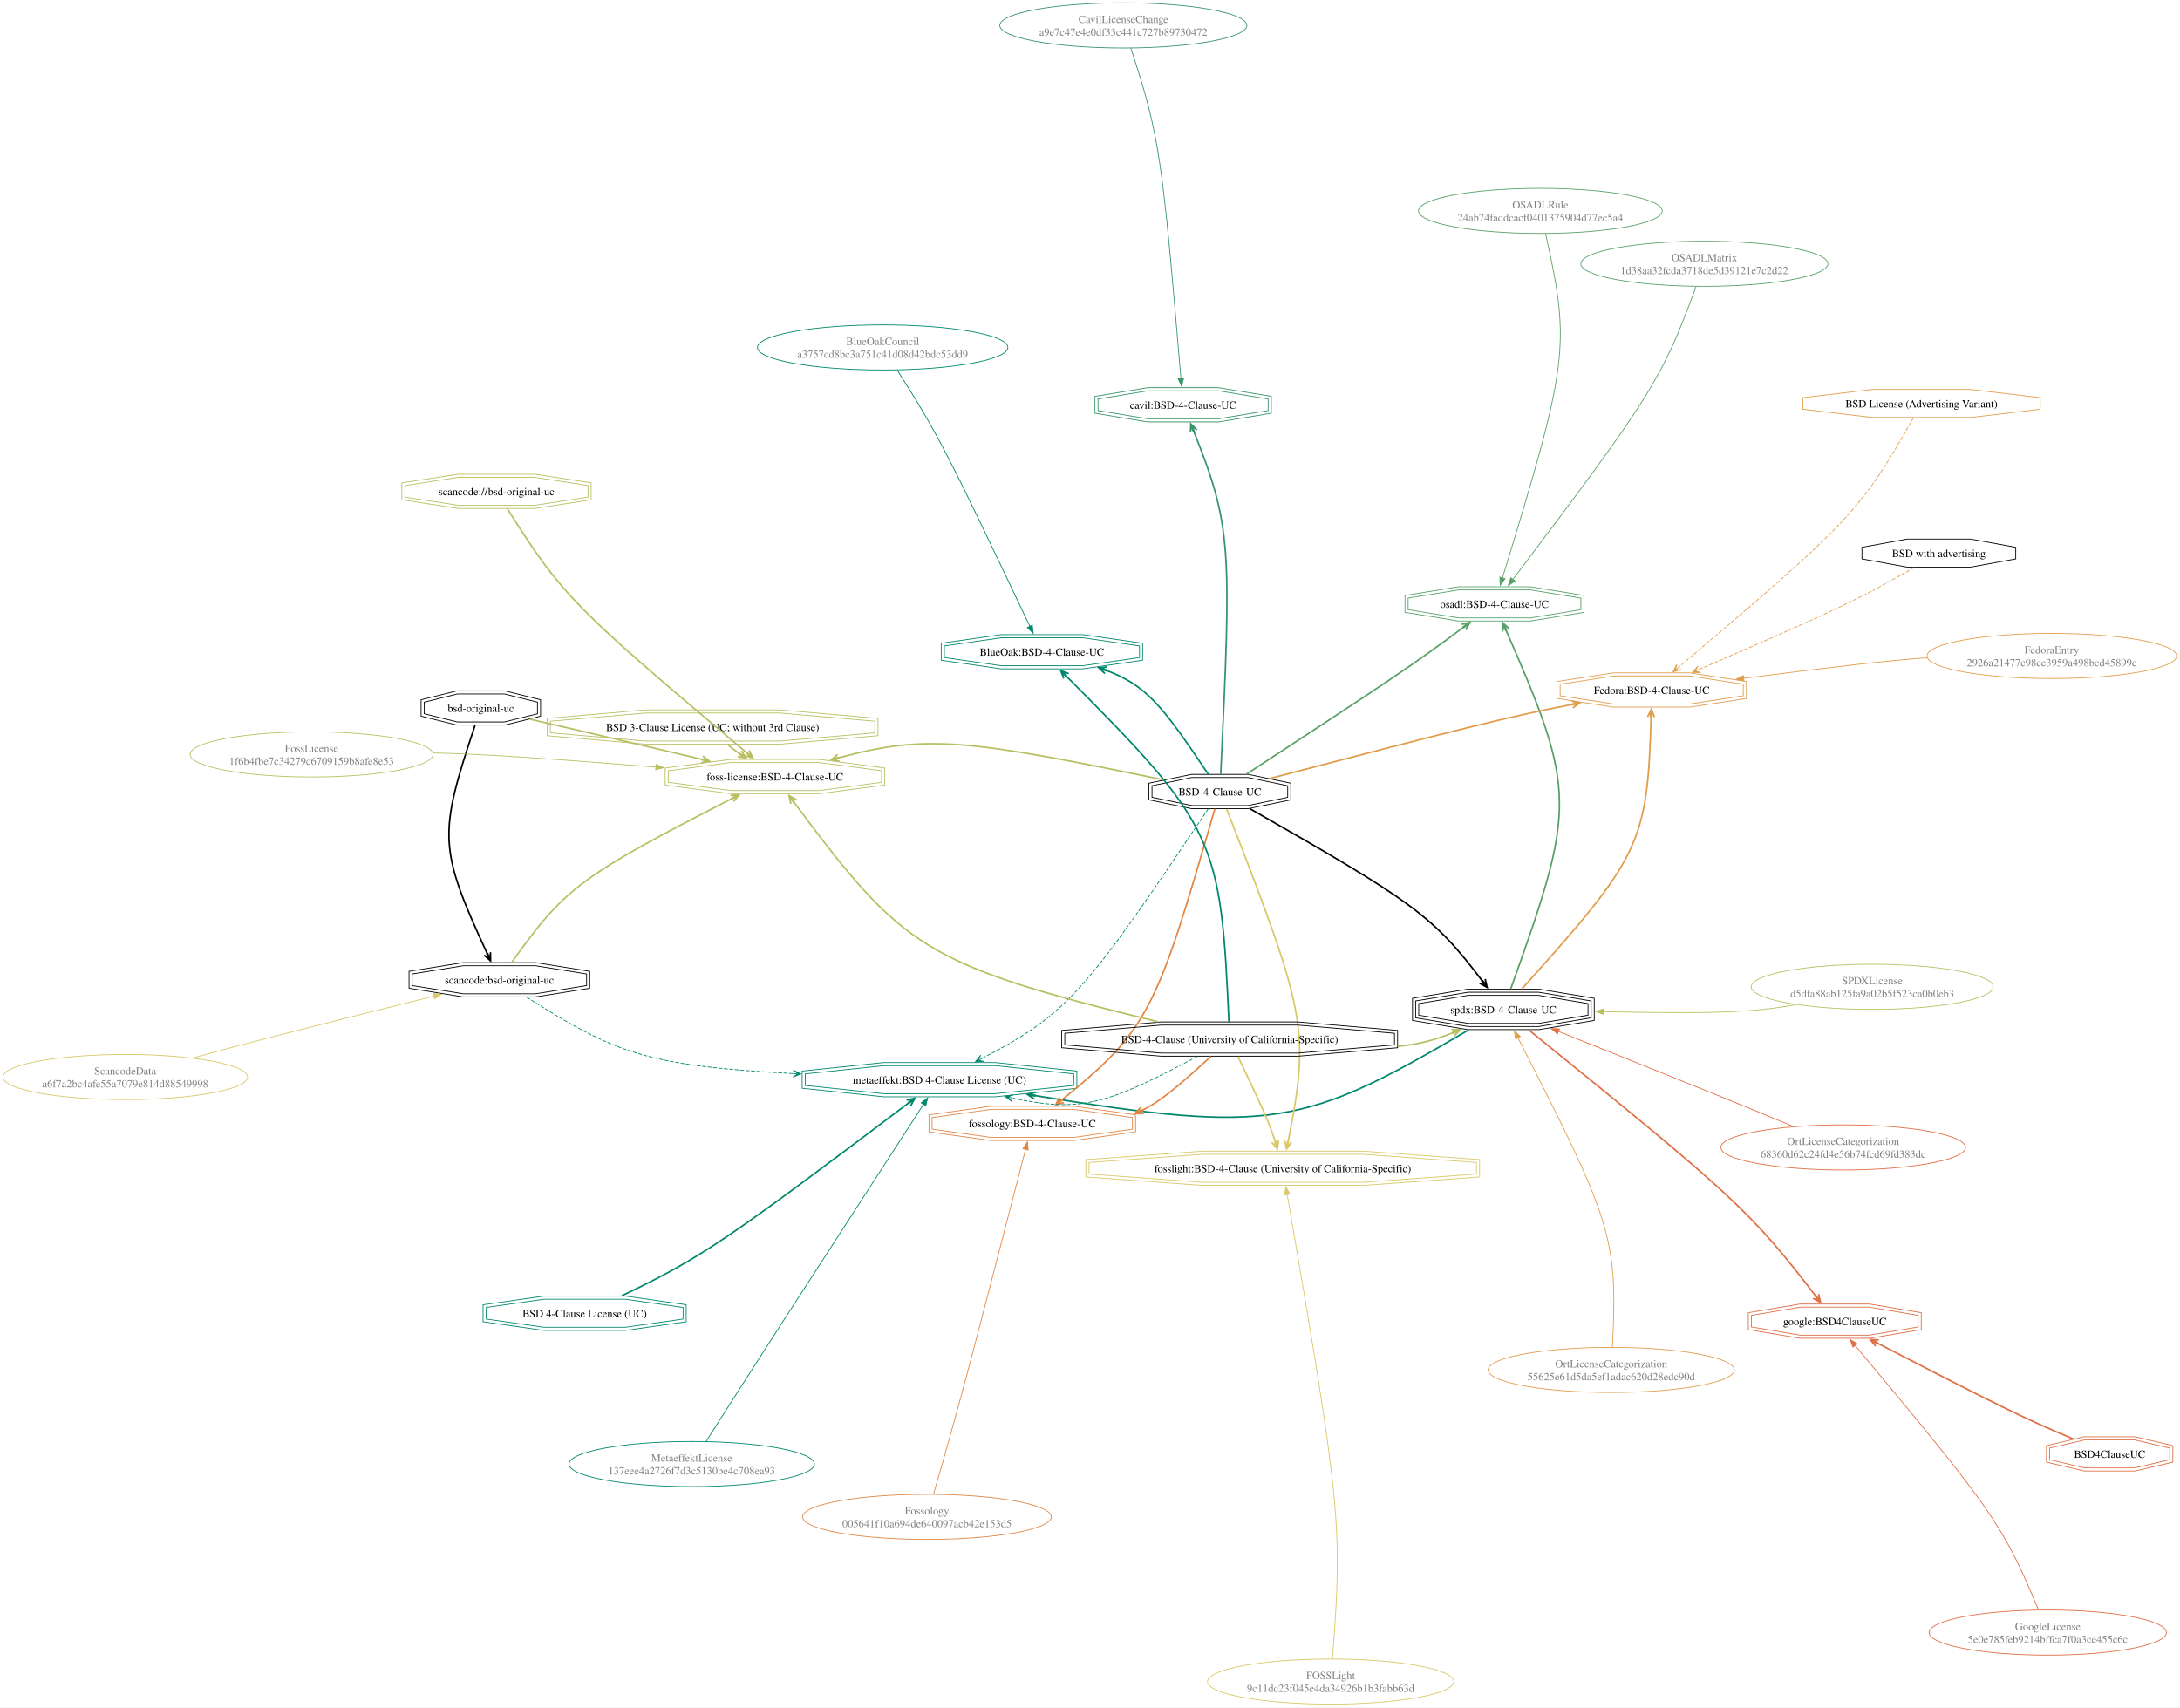
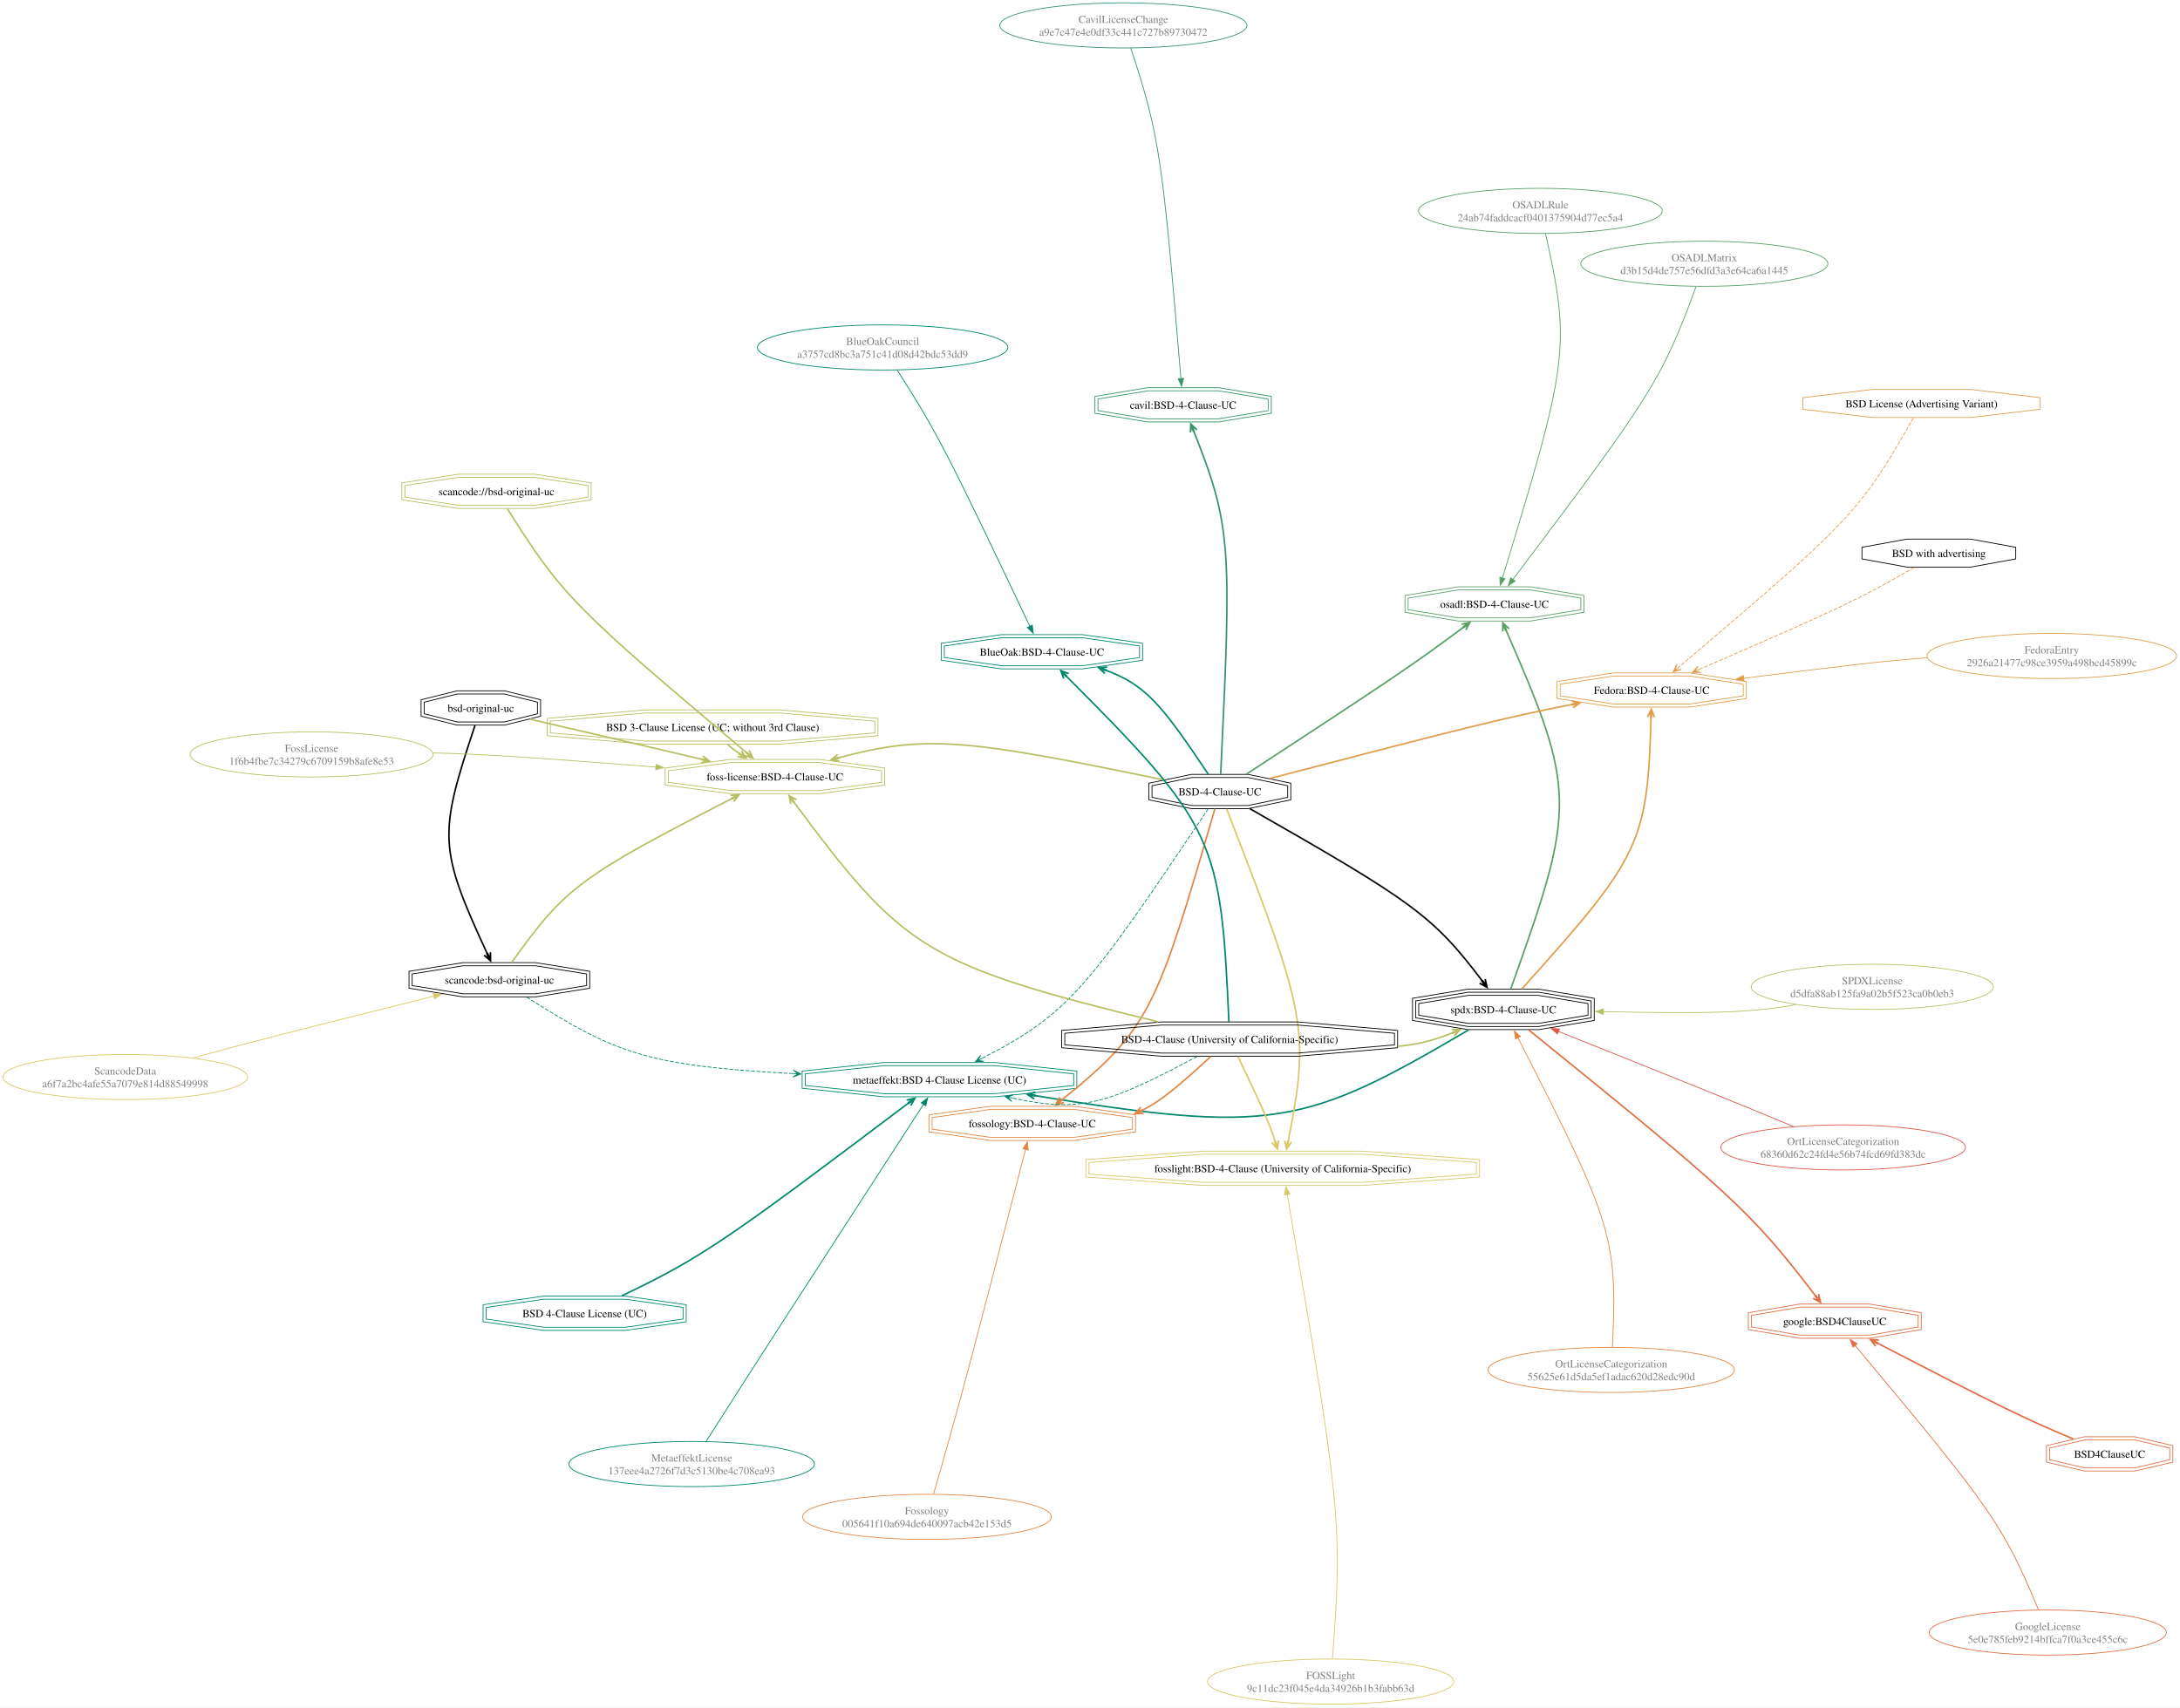
<svg xmlns="http://www.w3.org/2000/svg" width="2801pt" height="2194pt" viewBox="0.00 0.00 2801.00 2194.00">
  <g id="graph0" class="graph" transform="scale(1 1) rotate(0) translate(4 2190)">
    <polygon fill="white" stroke="none" points="-4,4 -4,-2190 2797,-2190 2797,4 -4,4" />
    <g id="node1" class="node">
      <ellipse fill="none" stroke="#b8bf62" cx="2401.57" cy="-921.86" rx="155.56" ry="28.99" />
      <text text-anchor="middle" x="2401.57" y="-925.06" font-family="Times,serif" font-size="14.00" fill="gray">SPDXLicense</text>
      <text text-anchor="middle" x="2401.57" y="-908.56" font-family="Times,serif" font-size="14.00" fill="gray">d5dfa88ab125fa9a02b5f523ca0b0eb3</text>
    </g>
    <g id="node2" class="node">
      <polygon fill="none" stroke="black" points="2036.4,-885.44 2036.4,-900.35 1972.69,-910.9 1882.59,-910.9 1818.87,-900.35 1818.87,-885.44 1882.59,-874.9 1972.69,-874.9 2036.4,-885.44" />
      <polygon fill="none" stroke="black" points="2040.4,-882.05 2040.4,-903.74 1973.02,-914.9 1882.26,-914.9 1814.87,-903.74 1814.87,-882.05 1882.26,-870.9 1973.02,-870.9 2040.4,-882.05" />
      <polygon fill="none" stroke="black" points="2044.4,-878.66 2044.4,-907.14 1973.35,-918.9 1881.93,-918.9 1810.87,-907.14 1810.87,-878.66 1881.93,-866.9 1973.35,-866.9 2044.4,-878.66" />
      <text text-anchor="middle" x="1927.64" y="-887.85" font-family="Times,serif" font-size="14.00">spdx:BSD-4-Clause-UC</text>
    </g>
    <g id="edge1" class="edge">
      <path fill="none" stroke="#b8bf62" d="M2303.59,-898.96C2246.27,-888.47 2192.77,-887.26 2055.94,-889.99" />
      <polygon fill="#b8bf62" stroke="#b8bf62" points="2056.08,-886.48 2046.16,-890.18 2056.22,-893.48 2056.08,-886.48" />
    </g>
    <g id="node6" class="node">
      <polygon fill="none" stroke="#e06f45" points="2460.56,-484.8 2460.56,-499.71 2397.82,-510.26 2309.09,-510.26 2246.35,-499.71 2246.35,-484.8 2309.09,-474.26 2397.82,-474.26 2460.56,-484.8" />
      <polygon fill="none" stroke="#e06f45" points="2464.56,-481.42 2464.56,-503.1 2398.15,-514.26 2308.76,-514.26 2242.35,-503.1 2242.35,-481.42 2308.76,-470.26 2398.15,-470.26 2464.56,-481.42" />
      <text text-anchor="middle" x="2353.46" y="-487.21" font-family="Times,serif" font-size="14.00">google:BSD4ClauseUC</text>
    </g>
    <g id="edge2" class="edge">
      <path fill="none" stroke="#e06f45" stroke-width="2" d="M1960.23,-866.51C2221.08,-655.26 2245.06,-634.22 2329.88,-523.26" />
      <polygon fill="#e06f45" stroke="#e06f45" stroke-width="2" points="2335.16,-516.34 2332.67,-527.02 2334,-518.68 2329.49,-524.6 2329.09,-524.29 2328.69,-523.99 2333.21,-518.08 2325.51,-521.56 2335.16,-516.34" />
    </g>
    <g id="node9" class="node">
      <polygon fill="none" stroke="#e09d4b" points="2235.84,-1295.86 2235.84,-1310.77 2166.93,-1321.31 2069.49,-1321.31 2000.58,-1310.77 2000.58,-1295.86 2069.49,-1285.31 2166.93,-1285.31 2235.84,-1295.86" />
      <polygon fill="none" stroke="#e09d4b" points="2239.84,-1292.42 2239.84,-1314.2 2167.24,-1325.31 2069.18,-1325.31 1996.58,-1314.2 1996.58,-1292.42 2069.18,-1281.31 2167.24,-1281.31 2239.84,-1292.42" />
      <text text-anchor="middle" x="2118.21" y="-1298.26" font-family="Times,serif" font-size="14.00">Fedora:BSD-4-Clause-UC</text>
    </g>
    <g id="edge3" class="edge">
      <path fill="none" stroke="#e09d4b" stroke-width="2" d="M1951.32,-919.17C2103.67,-1088.41 2113.02,-1106.26 2117.4,-1269.99" />
      <polygon fill="#e09d4b" stroke="#e09d4b" stroke-width="2" points="2117.62,-1278.55 2112.86,-1268.67 2117.05,-1276 2116.86,-1268.57 2117.36,-1268.55 2117.86,-1268.54 2118.05,-1275.97 2121.86,-1268.44 2117.62,-1278.55" />
    </g>
    <g id="node15" class="node">
      <polygon fill="none" stroke="#58a066" points="2027.18,-1406.5 2027.18,-1421.41 1962.17,-1431.95 1870.23,-1431.95 1805.22,-1421.41 1805.22,-1406.5 1870.23,-1395.95 1962.17,-1395.95 2027.18,-1406.5" />
      <polygon fill="none" stroke="#58a066" points="2031.18,-1403.09 2031.18,-1424.81 1962.49,-1435.95 1869.91,-1435.95 1801.22,-1424.81 1801.22,-1403.09 1869.91,-1391.95 1962.49,-1391.95 2031.18,-1403.09" />
      <text text-anchor="middle" x="1916.2" y="-1408.9" font-family="Times,serif" font-size="14.00">osadl:BSD-4-Clause-UC</text>
    </g>
    <g id="edge4" class="edge">
      <path fill="none" stroke="#58a066" stroke-width="2" d="M1937.06,-919.15C2021.22,-1154.06 2021.97,-1172.32 1930.38,-1381.64" />
      <polygon fill="#58a066" stroke="#58a066" stroke-width="2" points="1926.93,-1389.52 1926.82,-1378.56 1927.5,-1386.97 1930.49,-1380.16 1930.94,-1380.36 1931.4,-1380.56 1928.42,-1387.37 1935.07,-1382.17 1926.93,-1389.52" />
    </g>
    <g id="node27" class="node">
      <polygon fill="none" stroke="#00876c" points="1375.59,-795.13 1375.59,-810.04 1274.55,-820.58 1131.67,-820.58 1030.64,-810.04 1030.64,-795.13 1131.67,-784.58 1274.55,-784.58 1375.59,-795.13" />
      <polygon fill="none" stroke="#00876c" points="1379.59,-791.52 1379.59,-813.64 1274.76,-824.58 1131.47,-824.58 1026.64,-813.64 1026.64,-791.52 1131.47,-780.58 1274.76,-780.58 1379.59,-791.52" />
      <text text-anchor="middle" x="1203.11" y="-797.53" font-family="Times,serif" font-size="14.00">metaeffekt:BSD 4-Clause License (UC)</text>
    </g>
    <g id="edge5" class="edge">
      <path fill="none" stroke="#00876c" stroke-width="2" d="M1883.08,-866.58C1671.91,-742.47 1630.62,-732.45 1324.37,-782.33" />
      <polygon fill="#00876c" stroke="#00876c" stroke-width="2" points="1315.77,-783.74 1324.91,-777.68 1318.22,-782.83 1325.56,-781.63 1325.64,-782.12 1325.72,-782.62 1318.38,-783.82 1326.36,-786.57 1315.77,-783.74" />
    </g>
    <g id="node3" class="node">
      <polygon fill="none" stroke="black" points="1650.5,-1165.4 1650.5,-1180.31 1599.45,-1190.86 1527.24,-1190.86 1476.18,-1180.31 1476.18,-1165.4 1527.24,-1154.86 1599.45,-1154.86 1650.5,-1165.4" />
      <polygon fill="none" stroke="black" points="1654.5,-1162.14 1654.5,-1183.57 1599.85,-1194.86 1526.83,-1194.86 1472.18,-1183.57 1472.18,-1162.14 1526.83,-1150.86 1599.85,-1150.86 1654.5,-1162.14" />
      <text text-anchor="middle" x="1563.34" y="-1167.81" font-family="Times,serif" font-size="14.00">BSD-4-Clause-UC</text>
    </g>
    <g id="edge6" class="edge">
      <path fill="none" stroke="black" stroke-width="2" d="M1601.74,-1150.94C1810.54,-1031.67 1836.85,-1013.97 1901.55,-928.08" />
      <polygon fill="black" stroke="black" stroke-width="2" points="1906.69,-921.21 1904.3,-931.92 1905.55,-923.57 1901.1,-929.52 1900.7,-929.22 1900.3,-928.92 1904.75,-922.97 1897.09,-926.52 1906.69,-921.21" />
    </g>
    <g id="edge7" class="edge">
      <path fill="none" stroke="#e09d4b" stroke-width="2" d="M1627.55,-1189.6C1867.12,-1252.05 1933.72,-1268.97 2017.55,-1285.09" />
      <polygon fill="#e09d4b" stroke="#e09d4b" stroke-width="2" points="2026.02,-1286.7 2015.36,-1289.25 2023.41,-1286.72 2016.1,-1285.33 2016.2,-1284.83 2016.29,-1284.34 2023.6,-1285.73 2017.04,-1280.41 2026.02,-1286.7" />
    </g>
    <g id="node13" class="node">
      <polygon fill="none" stroke="#00876c" points="1460.11,-1345.01 1460.11,-1359.92 1386.66,-1370.46 1282.79,-1370.46 1209.34,-1359.92 1209.34,-1345.01 1282.79,-1334.46 1386.66,-1334.46 1460.11,-1345.01" />
      <polygon fill="none" stroke="#00876c" points="1464.11,-1341.54 1464.11,-1363.38 1386.95,-1374.46 1282.51,-1374.46 1205.34,-1363.38 1205.34,-1341.54 1282.51,-1330.46 1386.95,-1330.46 1464.11,-1341.54" />
      <text text-anchor="middle" x="1334.73" y="-1347.41" font-family="Times,serif" font-size="14.00">BlueOak:BSD-4-Clause-UC</text>
    </g>
    <g id="edge8" class="edge">
      <path fill="none" stroke="#00876c" stroke-width="2" d="M1548.5,-1195.05C1488.93,-1283.89 1468.83,-1309.6 1415.65,-1329.17" />
      <polygon fill="#00876c" stroke="#00876c" stroke-width="2" points="1407.62,-1331.96 1415.58,-1324.42 1409.87,-1330.65 1416.9,-1328.2 1417.06,-1328.67 1417.22,-1329.15 1410.2,-1331.59 1418.54,-1332.92 1407.62,-1331.96" />
    </g>
    <g id="edge9" class="edge">
      <path fill="none" stroke="#58a066" stroke-width="2" d="M1597.59,-1195.25C1781.87,-1315.78 1812.49,-1336.15 1878,-1385.19" />
      <polygon fill="#58a066" stroke="#58a066" stroke-width="2" points="1884.66,-1390.18 1873.96,-1387.78 1882.31,-1389.04 1876.36,-1384.58 1876.66,-1384.18 1876.96,-1383.78 1882.91,-1388.25 1879.36,-1380.58 1884.66,-1390.18" />
    </g>
    <g id="node21" class="node">
      <polygon fill="none" stroke="#e18745" points="1451.04,-738.96 1451.04,-753.87 1375.64,-764.42 1269.02,-764.42 1193.62,-753.87 1193.62,-738.96 1269.02,-728.42 1375.64,-728.42 1451.04,-738.96" />
      <polygon fill="none" stroke="#e18745" points="1455.04,-735.48 1455.04,-757.35 1375.92,-768.42 1268.74,-768.42 1189.62,-757.35 1189.62,-735.48 1268.74,-724.42 1375.92,-724.42 1455.04,-735.48" />
      <text text-anchor="middle" x="1322.33" y="-741.37" font-family="Times,serif" font-size="14.00">fossology:BSD-4-Clause-UC</text>
    </g>
    <g id="edge10" class="edge">
      <path fill="none" stroke="#e18745" stroke-width="2" d="M1556.9,-1150.58C1482.29,-892.58 1472.49,-866.9 1359.21,-775.73" />
      <polygon fill="#e18745" stroke="#e18745" stroke-width="2" points="1352.41,-770.28 1363.03,-773.03 1354.73,-771.5 1360.53,-776.15 1360.22,-776.54 1359.9,-776.93 1354.1,-772.28 1357.4,-780.05 1352.41,-770.28" />
    </g>
    <g id="node25" class="node">
      <polygon fill="none" stroke="#379469" points="1625.44,-1662.33 1625.44,-1677.24 1561.4,-1687.79 1470.84,-1687.79 1406.8,-1677.24 1406.8,-1662.33 1470.84,-1651.79 1561.4,-1651.79 1625.44,-1662.33" />
      <polygon fill="none" stroke="#379469" points="1629.44,-1658.94 1629.44,-1680.64 1561.73,-1691.79 1470.51,-1691.79 1402.8,-1680.64 1402.8,-1658.94 1470.51,-1647.79 1561.73,-1647.79 1629.44,-1658.94" />
      <text text-anchor="middle" x="1516.12" y="-1664.74" font-family="Times,serif" font-size="14.00">cavil:BSD-4-Clause-UC</text>
    </g>
    <g id="edge11" class="edge">
      <path fill="none" stroke="#379469" stroke-width="2" d="M1564.42,-1195.26C1578.47,-1488.83 1578.34,-1514.03 1529.22,-1637.28" />
      <polygon fill="#379469" stroke="#379469" stroke-width="2" points="1526.03,-1645.25 1525.57,-1634.29 1526.51,-1642.69 1529.28,-1635.78 1529.74,-1635.97 1530.21,-1636.15 1527.44,-1643.06 1533.92,-1637.64 1526.03,-1645.25" />
    </g>
    <g id="edge12" class="edge">
      <path fill="none" stroke="#00876c" stroke-dasharray="5,2" d="M1548.47,-1150.7C1392.68,-918.65 1369.75,-887.76 1257.81,-829.97" />
      <polygon fill="#00876c" stroke="#00876c" points="1249.24,-825.58 1260.19,-826.13 1252.61,-827.31 1258.14,-830.14 1258.14,-830.14 1258.14,-830.14 1252.61,-827.31 1256.09,-834.15 1249.24,-825.58" />
    </g>
    <g id="node30" class="node">
      <polygon fill="none" stroke="#b8bf62" points="1128.69,-1184.65 1128.69,-1199.57 1048.43,-1210.11 934.92,-1210.11 854.66,-1199.57 854.66,-1184.65 934.92,-1174.11 1048.43,-1174.11 1128.69,-1184.65" />
      <polygon fill="none" stroke="#b8bf62" points="1132.69,-1181.14 1132.69,-1203.07 1048.69,-1214.11 934.66,-1214.11 850.66,-1203.07 850.66,-1181.14 934.66,-1170.11 1048.69,-1170.11 1132.69,-1181.14" />
      <text text-anchor="middle" x="991.68" y="-1187.06" font-family="Times,serif" font-size="14.00">foss-license:BSD-4-Clause-UC</text>
    </g>
    <g id="edge13" class="edge">
      <path fill="none" stroke="#b8bf62" stroke-width="2" d="M1491.08,-1187.84C1237.6,-1240.15 1185.66,-1246.53 1072.25,-1215.83" />
      <polygon fill="#b8bf62" stroke="#b8bf62" stroke-width="2" points="1063.79,-1213.5 1074.63,-1211.82 1066.4,-1213.7 1073.57,-1215.68 1073.43,-1216.16 1073.3,-1216.64 1066.13,-1214.66 1072.24,-1220.5 1063.79,-1213.5" />
    </g>
    <g id="node34" class="node">
      <polygon fill="none" stroke="#dac767" points="1893.04,-681.24 1893.04,-696.15 1747.22,-706.7 1541.01,-706.7 1395.2,-696.15 1395.2,-681.24 1541.01,-670.7 1747.22,-670.7 1893.04,-681.24" />
      <polygon fill="none" stroke="#dac767" points="1897.04,-677.52 1897.04,-699.87 1747.37,-710.7 1540.87,-710.7 1391.2,-699.87 1391.2,-677.52 1540.87,-666.7 1747.37,-666.7 1897.04,-677.52" />
      <text text-anchor="middle" x="1644.12" y="-683.65" font-family="Times,serif" font-size="14.00">fosslight:BSD-4-Clause (University of California-Specific)</text>
    </g>
    <g id="edge14" class="edge">
      <path fill="none" stroke="#dac767" stroke-width="2" d="M1572.08,-1150.39C1673.78,-888.74 1679.73,-867.46 1650.79,-721.78" />
      <polygon fill="#dac767" stroke="#dac767" stroke-width="2" points="1649.13,-713.46 1655.5,-722.38 1650.12,-715.87 1651.58,-723.16 1651.09,-723.26 1650.6,-723.36 1649.14,-716.07 1646.68,-724.14 1649.13,-713.46" />
    </g>
    <g id="node4" class="node">
      <polygon fill="none" stroke="black" points="1787.73,-847.28 1787.73,-862.19 1663.65,-872.74 1488.19,-872.74 1364.12,-862.19 1364.12,-847.28 1488.19,-836.74 1663.65,-836.74 1787.73,-847.28" />
      <polygon fill="none" stroke="black" points="1791.73,-843.61 1791.73,-865.87 1663.82,-876.74 1488.02,-876.74 1360.12,-865.87 1360.12,-843.61 1488.02,-832.74 1663.82,-832.74 1791.73,-843.61" />
      <text text-anchor="middle" x="1575.92" y="-849.69" font-family="Times,serif" font-size="14.00">BSD-4-Clause (University of California-Specific)</text>
    </g>
    <g id="edge15" class="edge">
      <path fill="none" stroke="#b8bf62" stroke-width="2" d="M1791.99,-845.46C1818.83,-847.89 1839.77,-853.54 1864.06,-863.42" />
      <polygon fill="#b8bf62" stroke="#b8bf62" stroke-width="2" points="1872.07,-866.8 1861.1,-867.06 1869.51,-866.26 1862.66,-863.37 1862.85,-862.91 1863.05,-862.45 1869.9,-865.34 1864.6,-858.76 1872.07,-866.8" />
    </g>
    <g id="edge16" class="edge">
      <path fill="none" stroke="#00876c" stroke-width="2" d="M1574.95,-876.91C1564.52,-1111.72 1558.3,-1128.57 1364.99,-1322.2" />
      <polygon fill="#00876c" stroke="#00876c" stroke-width="2" points="1358.87,-1328.33 1362.75,-1318.08 1360.33,-1326.16 1365.58,-1320.9 1365.93,-1321.26 1366.29,-1321.61 1361.03,-1326.87 1369.12,-1324.44 1358.87,-1328.33" />
    </g>
    <g id="edge17" class="edge">
      <path fill="none" stroke="#e18745" stroke-width="2" d="M1551.7,-832.34C1511.69,-795.55 1487.08,-774.49 1462.12,-762.44" />
      <polygon fill="#e18745" stroke="#e18745" stroke-width="2" points="1454.36,-759.08 1465.33,-758.93 1456.91,-759.64 1463.74,-762.6 1463.54,-763.06 1463.34,-763.52 1456.52,-760.56 1461.75,-767.19 1454.36,-759.08" />
    </g>
    <g id="edge18" class="edge">
      <path fill="none" stroke="#00876c" stroke-dasharray="5,2" d="M1534.1,-832.31C1419.46,-771.33 1385.59,-759.84 1296.92,-778.89" />
      <polygon fill="#00876c" stroke="#00876c" points="1287.31,-781.03 1296.09,-774.47 1291,-780.21 1297.07,-778.86 1297.07,-778.86 1297.07,-778.86 1291,-780.21 1298.05,-783.25 1287.31,-781.03" />
    </g>
    <g id="edge19" class="edge">
      <path fill="none" stroke="#b8bf62" stroke-width="2" d="M1484.17,-876.89C1183.55,-950.29 1156.6,-970.14 1014.93,-1160.73" />
      <polygon fill="#b8bf62" stroke="#b8bf62" stroke-width="2" points="1009.77,-1167.68 1012.12,-1156.97 1010.9,-1165.33 1015.33,-1159.36 1015.73,-1159.66 1016.13,-1159.95 1011.7,-1165.92 1019.34,-1162.34 1009.77,-1167.68" />
    </g>
    <g id="edge20" class="edge">
      <path fill="none" stroke="#dac767" stroke-width="2" d="M1586.67,-832.25C1618.03,-766.54 1627.17,-746.59 1634.85,-721.83" />
      <polygon fill="#dac767" stroke="#dac767" stroke-width="2" points="1637.3,-713.53 1638.78,-724.39 1637.05,-716.13 1634.95,-723.26 1634.47,-723.12 1633.99,-722.97 1636.09,-715.84 1630.15,-721.84 1637.3,-713.53" />
    </g>
    <g id="node5" class="node">
      <ellipse fill="none" stroke="#e06f45" cx="2627.15" cy="-92.1" rx="152.38" ry="28.99" />
      <text text-anchor="middle" x="2627.15" y="-95.3" font-family="Times,serif" font-size="14.00" fill="gray">GoogleLicense</text>
      <text text-anchor="middle" x="2627.15" y="-78.8" font-family="Times,serif" font-size="14.00" fill="gray">5e0e785feb9214bffca7f0a3ce455c6c</text>
    </g>
    <g id="edge21" class="edge">
      <path fill="none" stroke="#e06f45" d="M2615.11,-121.34C2569.55,-231.06 2554.18,-251.96 2379.51,-461.07" />
      <polygon fill="#e06f45" stroke="#e06f45" points="2376.85,-458.8 2373.13,-468.72 2382.23,-463.29 2376.85,-458.8" />
    </g>
    <g id="node7" class="node">
      <polygon fill="none" stroke="#e06f45" points="2783.79,-314.22 2783.79,-329.13 2738.57,-339.68 2674.63,-339.68 2629.41,-329.13 2629.41,-314.22 2674.63,-303.68 2738.57,-303.68 2783.79,-314.22" />
      <polygon fill="none" stroke="#e06f45" points="2787.79,-311.05 2787.79,-332.31 2739.03,-343.68 2674.17,-343.68 2625.41,-332.31 2625.41,-311.05 2674.17,-299.68 2739.03,-299.68 2787.79,-311.05" />
      <text text-anchor="middle" x="2706.6" y="-316.63" font-family="Times,serif" font-size="14.00">BSD4ClauseUC</text>
    </g>
    <g id="edge22" class="edge">
      <path fill="none" stroke="#e06f45" stroke-width="2" d="M2660,-340.81C2597.08,-367.03 2563.73,-383.67 2406.42,-464.9" />
      <polygon fill="#e06f45" stroke="#e06f45" stroke-width="2" points="2399.03,-468.71 2405.85,-460.13 2401.08,-467.09 2407.69,-463.68 2407.92,-464.12 2408.15,-464.57 2401.54,-467.98 2409.98,-468.12 2399.03,-468.71" />
    </g>
    <g id="node8" class="node">
      <ellipse fill="none" stroke="#e09d4b" cx="2632.26" cy="-1347.04" rx="160.34" ry="28.99" />
      <text text-anchor="middle" x="2632.26" y="-1350.24" font-family="Times,serif" font-size="14.00" fill="gray">FedoraEntry</text>
      <text text-anchor="middle" x="2632.26" y="-1333.74" font-family="Times,serif" font-size="14.00" fill="gray">2926a21477c98ce3959a498bcd45899c</text>
    </g>
    <g id="edge23" class="edge">
      <path fill="none" stroke="#e09d4b" d="M2472.19,-1344.73C2420.79,-1341.13 2356.16,-1333.53 2236.35,-1318.37" />
      <polygon fill="#e09d4b" stroke="#e09d4b" points="2236.83,-1314.9 2226.47,-1317.12 2235.95,-1321.85 2236.83,-1314.9" />
    </g>
    <g id="node10" class="node">
      <polygon fill="none" stroke="#e09d4b" points="2617.39,-1664.06 2617.39,-1678.97 2528.04,-1689.51 2401.68,-1689.51 2312.33,-1678.97 2312.33,-1664.06 2401.68,-1653.51 2528.04,-1653.51 2617.39,-1664.06" />
      <text text-anchor="middle" x="2464.86" y="-1666.46" font-family="Times,serif" font-size="14.00">BSD License (Advertising Variant)</text>
    </g>
    <g id="edge24" class="edge">
      <path fill="none" stroke="#e09d4b" stroke-dasharray="5,2" d="M2454.43,-1653.03C2386.95,-1533.75 2373.37,-1519.29 2153.06,-1332.8" />
      <polygon fill="#e09d4b" stroke="#e09d4b" points="2145.73,-1326.59 2156.27,-1329.62 2148.62,-1329.04 2153.36,-1333.06 2153.36,-1333.06 2153.36,-1333.06 2148.62,-1329.04 2150.46,-1336.49 2145.73,-1326.59" />
    </g>
    <g id="node11" class="node">
      <polygon fill="none" stroke="black" points="2585.94,-1471.78 2585.94,-1486.7 2528.07,-1497.24 2446.23,-1497.24 2388.36,-1486.7 2388.36,-1471.78 2446.23,-1461.24 2528.07,-1461.24 2585.94,-1471.78" />
      <text text-anchor="middle" x="2487.15" y="-1474.19" font-family="Times,serif" font-size="14.00">BSD with advertising</text>
    </g>
    <g id="edge25" class="edge">
      <path fill="none" stroke="#e09d4b" stroke-dasharray="5,2" d="M2455.45,-1460.77C2384.65,-1419.79 2357,-1406.84 2179.47,-1329.86" />
      <polygon fill="#e09d4b" stroke="#e09d4b" points="2170.36,-1325.91 2181.32,-1325.75 2173.83,-1327.41 2179.53,-1329.88 2179.53,-1329.88 2179.53,-1329.88 2173.83,-1327.41 2177.75,-1334.01 2170.36,-1325.91" />
    </g>
    <g id="node12" class="node">
      <ellipse fill="none" stroke="#00876c" cx="1130.09" cy="-1743.5" rx="160.87" ry="28.99" />
      <text text-anchor="middle" x="1130.09" y="-1746.7" font-family="Times,serif" font-size="14.00" fill="gray">BlueOakCouncil</text>
      <text text-anchor="middle" x="1130.09" y="-1730.2" font-family="Times,serif" font-size="14.00" fill="gray">a3757cd8bc3a751c41d08d42bdc53dd9</text>
    </g>
    <g id="edge26" class="edge">
      <path fill="none" stroke="#00876c" d="M1148.88,-1714.23C1201.19,-1632.37 1213.88,-1606.9 1319.22,-1385.11" />
      <polygon fill="#00876c" stroke="#00876c" points="1322.37,-1386.65 1323.5,-1376.11 1316.05,-1383.64 1322.37,-1386.65" />
    </g>
    <g id="node14" class="node">
      <ellipse fill="none" stroke="#58a066" cx="1975.16" cy="-1918.99" rx="156.62" ry="28.99" />
      <text text-anchor="middle" x="1975.16" y="-1922.19" font-family="Times,serif" font-size="14.00" fill="gray">OSADLRule</text>
      <text text-anchor="middle" x="1975.16" y="-1905.69" font-family="Times,serif" font-size="14.00" fill="gray">24ab74faddcacf0401375904d77ec5a4</text>
    </g>
    <g id="edge27" class="edge">
      <path fill="none" stroke="#58a066" d="M1981.81,-1889.73C2014.42,-1744.46 2010.62,-1722.64 1926.36,-1447.12" />
      <polygon fill="#58a066" stroke="#58a066" points="1929.78,-1446.35 1923.51,-1437.82 1923.09,-1448.4 1929.78,-1446.35" />
    </g>
    <g id="node16" class="node">
      <ellipse fill="none" stroke="#58a066" cx="2185.85" cy="-1851.06" rx="158.75" ry="28.99" />
      <text text-anchor="middle" x="2185.85" y="-1854.26" font-family="Times,serif" font-size="14.00" fill="gray">OSADLMatrix</text>
-       <text text-anchor="middle" x="2185.85" y="-1837.76" font-family="Times,serif" font-size="14.00" fill="gray">1d38aa32fcda3718de5d39121e7c2d22</text>
+       <text text-anchor="middle" x="2185.85" y="-1837.76" font-family="Times,serif" font-size="14.00" fill="gray">d3b15d4de757e56dfd3a3e64ca6a1445</text>
    </g>
    <g id="edge28" class="edge">
      <path fill="none" stroke="#58a066" d="M2175.15,-1821.65C2131.18,-1701.66 2116.83,-1680.1 1939.89,-1445.37" />
      <polygon fill="#58a066" stroke="#58a066" points="1942.71,-1443.29 1933.89,-1437.41 1937.12,-1447.51 1942.71,-1443.29" />
    </g>
    <g id="node17" class="node">
      <ellipse fill="none" stroke="#dac767" cx="156.97" cy="-805.96" rx="157.15" ry="28.99" />
      <text text-anchor="middle" x="156.97" y="-809.16" font-family="Times,serif" font-size="14.00" fill="gray">ScancodeData</text>
      <text text-anchor="middle" x="156.97" y="-792.66" font-family="Times,serif" font-size="14.00" fill="gray">a6f7a2bc4afe55a7079e814d88549998</text>
    </g>
    <g id="node18" class="node">
      <polygon fill="none" stroke="black" points="749.71,-923.49 749.71,-938.41 684.05,-948.95 591.2,-948.95 525.54,-938.41 525.54,-923.49 591.2,-912.95 684.05,-912.95 749.71,-923.49" />
      <polygon fill="none" stroke="black" points="753.71,-920.09 753.71,-941.81 684.37,-952.95 590.88,-952.95 521.54,-941.81 521.54,-920.09 590.88,-908.95 684.37,-908.95 753.71,-920.09" />
      <text text-anchor="middle" x="637.62" y="-925.9" font-family="Times,serif" font-size="14.00">scancode:bsd-original-uc</text>
    </g>
    <g id="edge29" class="edge">
      <path fill="none" stroke="#dac767" d="M243.96,-830.49C311.54,-849.21 368.08,-863.56 553.65,-909.96" />
      <polygon fill="#dac767" stroke="#dac767" points="552.58,-913.3 563.13,-912.33 554.28,-906.51 552.58,-913.3" />
    </g>
    <g id="edge30" class="edge">
      <path fill="none" stroke="#00876c" stroke-dasharray="5,2" d="M672.73,-908.56C786.89,-836.31 826.79,-820.44 1015.11,-810.39" />
      <polygon fill="#00876c" stroke="#00876c" points="1025.03,-809.88 1015.28,-814.89 1021.26,-810.07 1015.05,-810.39 1015.05,-810.39 1015.05,-810.39 1021.26,-810.07 1014.81,-805.9 1025.03,-809.88" />
    </g>
    <g id="edge31" class="edge">
      <path fill="none" stroke="#b8bf62" stroke-width="2" d="M653.38,-953.13C722.05,-1049.22 740.58,-1063.43 937.93,-1164.62" />
      <polygon fill="#b8bf62" stroke="#b8bf62" stroke-width="2" points="945.6,-1168.55 934.65,-1168 943.09,-1167.83 936.48,-1164.44 936.7,-1163.99 936.93,-1163.55 943.55,-1166.94 938.76,-1159.99 945.6,-1168.55" />
    </g>
    <g id="node19" class="node">
      <polygon fill="none" stroke="black" points="686.55,-1272.76 686.55,-1287.67 643.94,-1298.22 583.66,-1298.22 541.04,-1287.67 541.04,-1272.76 583.66,-1262.22 643.94,-1262.22 686.55,-1272.76" />
      <polygon fill="none" stroke="black" points="690.55,-1269.63 690.55,-1290.8 644.42,-1302.22 583.18,-1302.22 537.04,-1290.8 537.04,-1269.63 583.18,-1258.22 644.42,-1258.22 690.55,-1269.63" />
      <text text-anchor="middle" x="613.8" y="-1275.17" font-family="Times,serif" font-size="14.00">bsd-original-uc</text>
    </g>
    <g id="edge32" class="edge">
      <path fill="none" stroke="black" stroke-width="2" d="M606.32,-1257.85C559.31,-1116.71 559.16,-1100.53 622.64,-963.18" />
      <polygon fill="black" stroke="black" stroke-width="2" points="626.3,-955.29 626.18,-966.26 625.67,-957.83 622.55,-964.58 622.09,-964.37 621.64,-964.16 624.77,-957.41 618.01,-962.47 626.3,-955.29" />
    </g>
    <g id="edge33" class="edge">
      <path fill="none" stroke="#b8bf62" stroke-width="2" d="M676.9,-1265.81C729.55,-1253.75 770.01,-1244.29 899.43,-1213.83" />
      <polygon fill="#b8bf62" stroke="#b8bf62" stroke-width="2" points="907.77,-1211.86 899.06,-1218.53 905.39,-1212.94 898.15,-1214.64 898.03,-1214.15 897.92,-1213.67 905.16,-1211.96 897,-1209.77 907.77,-1211.86" />
    </g>
    <g id="node20" class="node">
      <ellipse fill="none" stroke="#e18745" cx="1187.05" cy="-240.75" rx="159.81" ry="28.99" />
      <text text-anchor="middle" x="1187.05" y="-243.95" font-family="Times,serif" font-size="14.00" fill="gray">Fossology</text>
      <text text-anchor="middle" x="1187.05" y="-227.45" font-family="Times,serif" font-size="14.00" fill="gray">005641f10a694de640097acb42e153d5</text>
    </g>
    <g id="edge34" class="edge">
      <path fill="none" stroke="#e18745" d="M1195.52,-270.14C1229.8,-389.17 1236.5,-414.6 1313.8,-713.42" />
      <polygon fill="#e18745" stroke="#e18745" points="1310.3,-713.9 1316.2,-722.7 1317.08,-712.14 1310.3,-713.9" />
    </g>
    <g id="node22" class="node">
-       <ellipse fill="none" stroke="#e06f45" cx="2364.22" cy="-715.51" rx="157.15" ry="28.99" />
+       <ellipse fill="none" stroke="#dc574a" cx="2364.22" cy="-715.51" rx="157.15" ry="28.99" />
      <text text-anchor="middle" x="2364.22" y="-718.71" font-family="Times,serif" font-size="14.00" fill="gray">OrtLicenseCategorization</text>
      <text text-anchor="middle" x="2364.22" y="-702.21" font-family="Times,serif" font-size="14.00" fill="gray">68360d62c24fd4e56b74fcd69fd383dc</text>
    </g>
    <g id="edge35" class="edge">
-       <path fill="none" stroke="#e06f45" d="M2300.07,-742.44C2230.45,-771.54 2184.86,-789.92 1998.13,-864.68" />
-       <polygon fill="#e06f45" stroke="#e06f45" points="1997.07,-861.33 1989.09,-868.3 1999.67,-867.83 1997.07,-861.33" />
+       <path fill="none" stroke="#dc574a" d="M2300.07,-742.44C2230.45,-771.54 2184.86,-789.92 1998.13,-864.68" />
+       <polygon fill="#dc574a" stroke="#dc574a" points="1997.07,-861.33 1989.09,-868.3 1999.67,-867.83 1997.07,-861.33" />
    </g>
    <g id="node23" class="node">
-       <ellipse fill="none" stroke="#e09d4b" cx="2066.21" cy="-429.58" rx="158.22" ry="28.99" />
+       <ellipse fill="none" stroke="#e18745" cx="2066.21" cy="-429.58" rx="158.22" ry="28.99" />
      <text text-anchor="middle" x="2066.21" y="-432.78" font-family="Times,serif" font-size="14.00" fill="gray">OrtLicenseCategorization</text>
      <text text-anchor="middle" x="2066.21" y="-416.28" font-family="Times,serif" font-size="14.00" fill="gray">55625e61d5da5ef1adac620d28edc90d</text>
    </g>
    <g id="edge36" class="edge">
-       <path fill="none" stroke="#e09d4b" d="M2067.71,-458.66C2074.6,-598.93 2067.51,-619.89 1946.18,-856.73" />
-       <polygon fill="#e09d4b" stroke="#e09d4b" points="1943.21,-854.87 1941.76,-865.36 1949.44,-858.06 1943.21,-854.87" />
+       <path fill="none" stroke="#e18745" d="M2067.71,-458.66C2074.6,-598.93 2067.51,-619.89 1946.18,-856.73" />
+       <polygon fill="#e18745" stroke="#e18745" points="1943.21,-854.87 1941.76,-865.36 1949.44,-858.06 1943.21,-854.87" />
    </g>
    <g id="node24" class="node">
      <ellipse fill="none" stroke="#379469" cx="1439.34" cy="-2157.34" rx="158.75" ry="28.99" />
      <text text-anchor="middle" x="1439.34" y="-2160.54" font-family="Times,serif" font-size="14.00" fill="gray">CavilLicenseChange</text>
      <text text-anchor="middle" x="1439.34" y="-2144.04" font-family="Times,serif" font-size="14.00" fill="gray">a9e7c47e4e0df33c441c727b89730472</text>
    </g>
    <g id="edge37" class="edge">
      <path fill="none" stroke="#379469" d="M1448.92,-2128.26C1486.2,-2014.35 1489.31,-1989.19 1513.32,-1703.25" />
      <polygon fill="#379469" stroke="#379469" points="1516.78,-1703.85 1514.13,-1693.59 1509.8,-1703.27 1516.78,-1703.85" />
    </g>
    <g id="node26" class="node">
      <ellipse fill="none" stroke="#00876c" cx="884.72" cy="-308.63" rx="157.68" ry="28.99" />
      <text text-anchor="middle" x="884.72" y="-311.83" font-family="Times,serif" font-size="14.00" fill="gray">MetaeffektLicense</text>
      <text text-anchor="middle" x="884.72" y="-295.33" font-family="Times,serif" font-size="14.00" fill="gray">137eee4a2726f7d3c5130be4c708ea93</text>
    </g>
    <g id="edge38" class="edge">
      <path fill="none" stroke="#00876c" d="M903.16,-337.58C977.89,-454.88 993.9,-479.65 1182.59,-770.89" />
      <polygon fill="#00876c" stroke="#00876c" points="1179.6,-772.72 1187.97,-779.21 1185.47,-768.91 1179.6,-772.72" />
    </g>
    <g id="node28" class="node">
      <polygon fill="none" stroke="#00876c" points="873.66,-494.96 873.66,-509.87 799.57,-520.42 694.78,-520.42 620.68,-509.87 620.68,-494.96 694.78,-484.42 799.57,-484.42 873.66,-494.96" />
      <polygon fill="none" stroke="#00876c" points="877.66,-491.49 877.66,-513.35 799.85,-524.42 694.49,-524.42 616.68,-513.35 616.68,-491.49 694.49,-480.42 799.85,-480.42 877.66,-491.49" />
      <text text-anchor="middle" x="747.17" y="-497.37" font-family="Times,serif" font-size="14.00">BSD 4-Clause License (UC)</text>
    </g>
    <g id="edge39" class="edge">
      <path fill="none" stroke="#00876c" stroke-width="2" d="M794.88,-524.82C898.35,-574.11 931.64,-597.8 1164.75,-773.64" />
      <polygon fill="#00876c" stroke="#00876c" stroke-width="2" points="1171.54,-778.76 1160.85,-776.33 1169.19,-777.61 1163.26,-773.14 1163.56,-772.74 1163.86,-772.34 1169.8,-776.82 1166.27,-769.14 1171.54,-778.76" />
    </g>
    <g id="node29" class="node">
      <ellipse fill="none" stroke="#b8bf62" cx="396.32" cy="-1220.54" rx="156.09" ry="28.99" />
      <text text-anchor="middle" x="396.32" y="-1223.74" font-family="Times,serif" font-size="14.00" fill="gray">FossLicense</text>
      <text text-anchor="middle" x="396.32" y="-1207.24" font-family="Times,serif" font-size="14.00" fill="gray">1f6b4fbe7c34279c6709159b8afe8e53</text>
    </g>
    <g id="edge40" class="edge">
      <path fill="none" stroke="#b8bf62" d="M552.39,-1222.43C615.13,-1221.13 687.52,-1216.18 839.17,-1204.25" />
      <polygon fill="#b8bf62" stroke="#b8bf62" points="839.02,-1207.77 848.71,-1203.49 838.47,-1200.79 839.02,-1207.77" />
    </g>
    <g id="node31" class="node">
      <polygon fill="none" stroke="#b8bf62" points="1120.08,-1248.27 1120.08,-1263.19 997.96,-1273.73 825.25,-1273.73 703.12,-1263.19 703.12,-1248.27 825.25,-1237.73 997.96,-1237.73 1120.08,-1248.27" />
      <polygon fill="none" stroke="#b8bf62" points="1124.08,-1244.6 1124.08,-1266.86 998.13,-1277.73 825.07,-1277.73 699.12,-1266.86 699.12,-1244.6 825.07,-1233.73 998.13,-1233.73 1124.08,-1244.6" />
      <text text-anchor="middle" x="911.6" y="-1250.68" font-family="Times,serif" font-size="14.00">BSD 3-Clause License (UC; without 3rd Clause)</text>
    </g>
    <g id="edge41" class="edge">
      <path fill="none" stroke="#b8bf62" stroke-width="2" d="M930.95,-1233.35C935.33,-1229.31 940.45,-1225.35 947.76,-1220.33" />
      <polygon fill="#b8bf62" stroke="#b8bf62" stroke-width="2" points="954.6,-1215.76 948.79,-1225.06 952.75,-1217.6 946.56,-1221.73 946.28,-1221.31 946.01,-1220.9 952.19,-1216.77 943.78,-1217.57 954.6,-1215.76" />
    </g>
    <g id="node32" class="node">
      <polygon fill="none" stroke="#b8bf62" points="751.54,-1551.16 751.54,-1566.08 682.64,-1576.62 585.19,-1576.62 516.29,-1566.08 516.29,-1551.16 585.19,-1540.62 682.64,-1540.62 751.54,-1551.16" />
      <polygon fill="none" stroke="#b8bf62" points="755.54,-1547.73 755.54,-1569.51 682.94,-1580.62 584.89,-1580.62 512.29,-1569.51 512.29,-1547.73 584.89,-1536.62 682.94,-1536.62 755.54,-1547.73" />
      <text text-anchor="middle" x="633.91" y="-1553.57" font-family="Times,serif" font-size="14.00">scancode://bsd-original-uc</text>
    </g>
    <g id="edge42" class="edge">
      <path fill="none" stroke="#b8bf62" stroke-width="2" d="M647.87,-1536.33C717.96,-1424.79 734.43,-1408.46 956.89,-1221.35" />
      <polygon fill="#b8bf62" stroke="#b8bf62" stroke-width="2" points="963.37,-1215.91 958.61,-1225.79 961.73,-1217.94 956.04,-1222.72 955.72,-1222.34 955.4,-1221.96 961.09,-1217.17 952.82,-1218.9 963.37,-1215.91" />
    </g>
    <g id="node33" class="node">
      <ellipse fill="none" stroke="#dac767" cx="1705.7" cy="-29.1" rx="158.22" ry="28.99" />
      <text text-anchor="middle" x="1705.7" y="-32.3" font-family="Times,serif" font-size="14.00" fill="gray">FOSSLight</text>
      <text text-anchor="middle" x="1705.7" y="-15.8" font-family="Times,serif" font-size="14.00" fill="gray">9c11dc23f045e4da34926b1b3fabb63d</text>
    </g>
    <g id="edge43" class="edge">
      <path fill="none" stroke="#dac767" d="M1707.99,-58.42C1721.33,-231.4 1718.2,-256.35 1649.89,-655.04" />
      <polygon fill="#dac767" stroke="#dac767" points="1646.44,-654.4 1648.2,-664.85 1653.34,-655.58 1646.44,-654.4" />
    </g>
  </g>
</svg>
